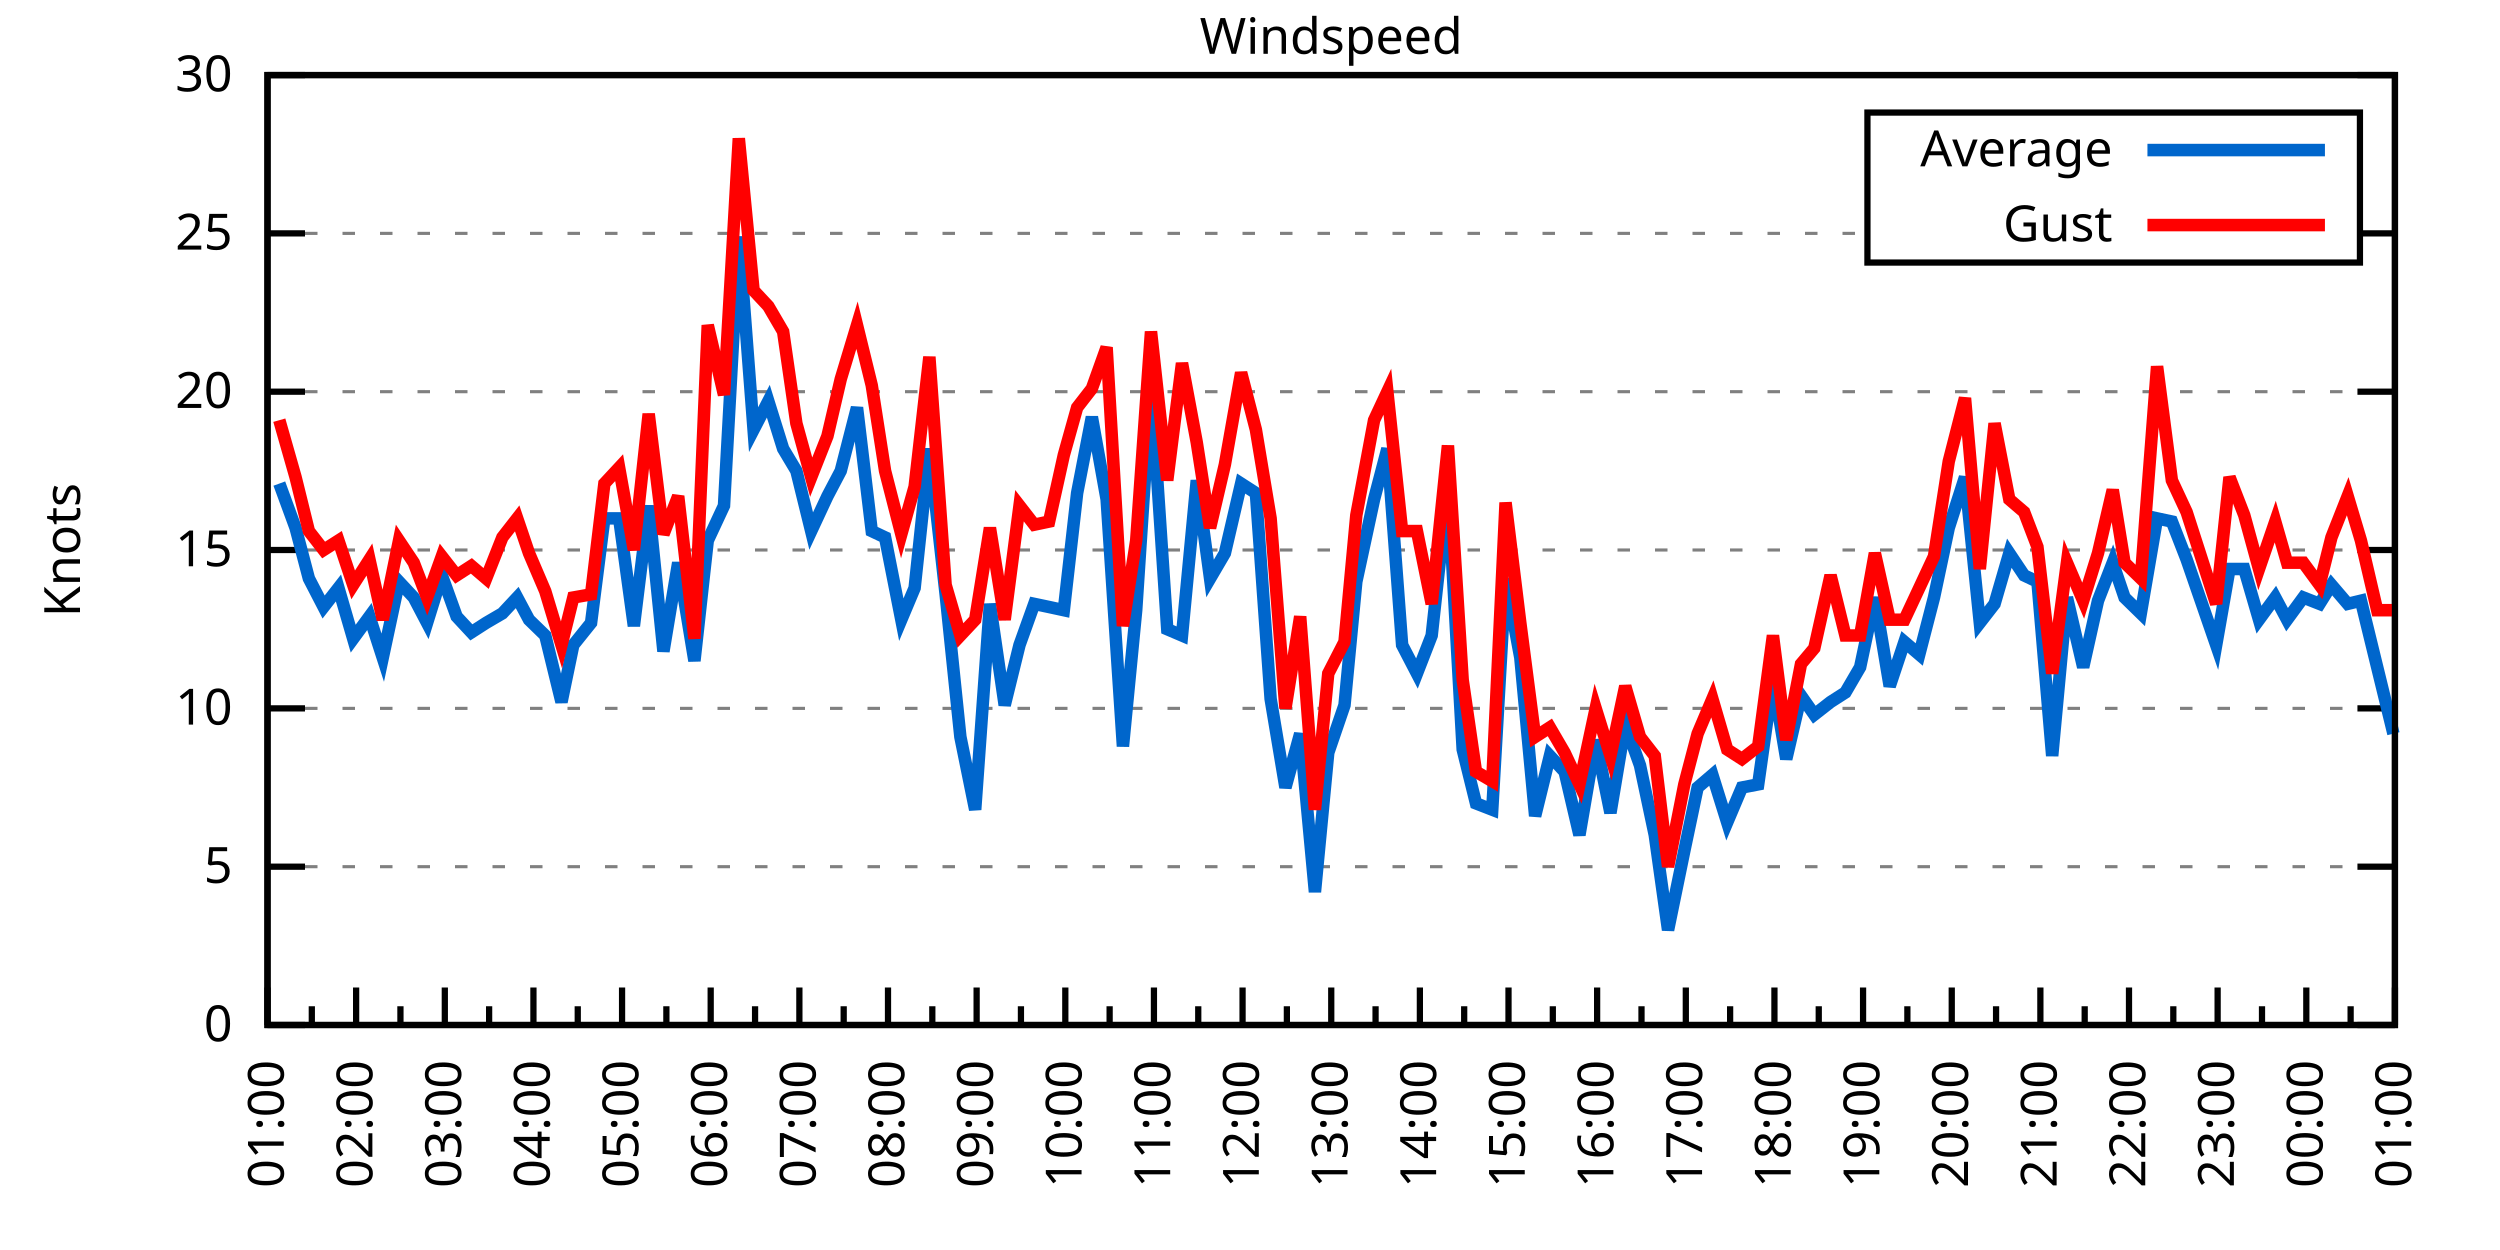
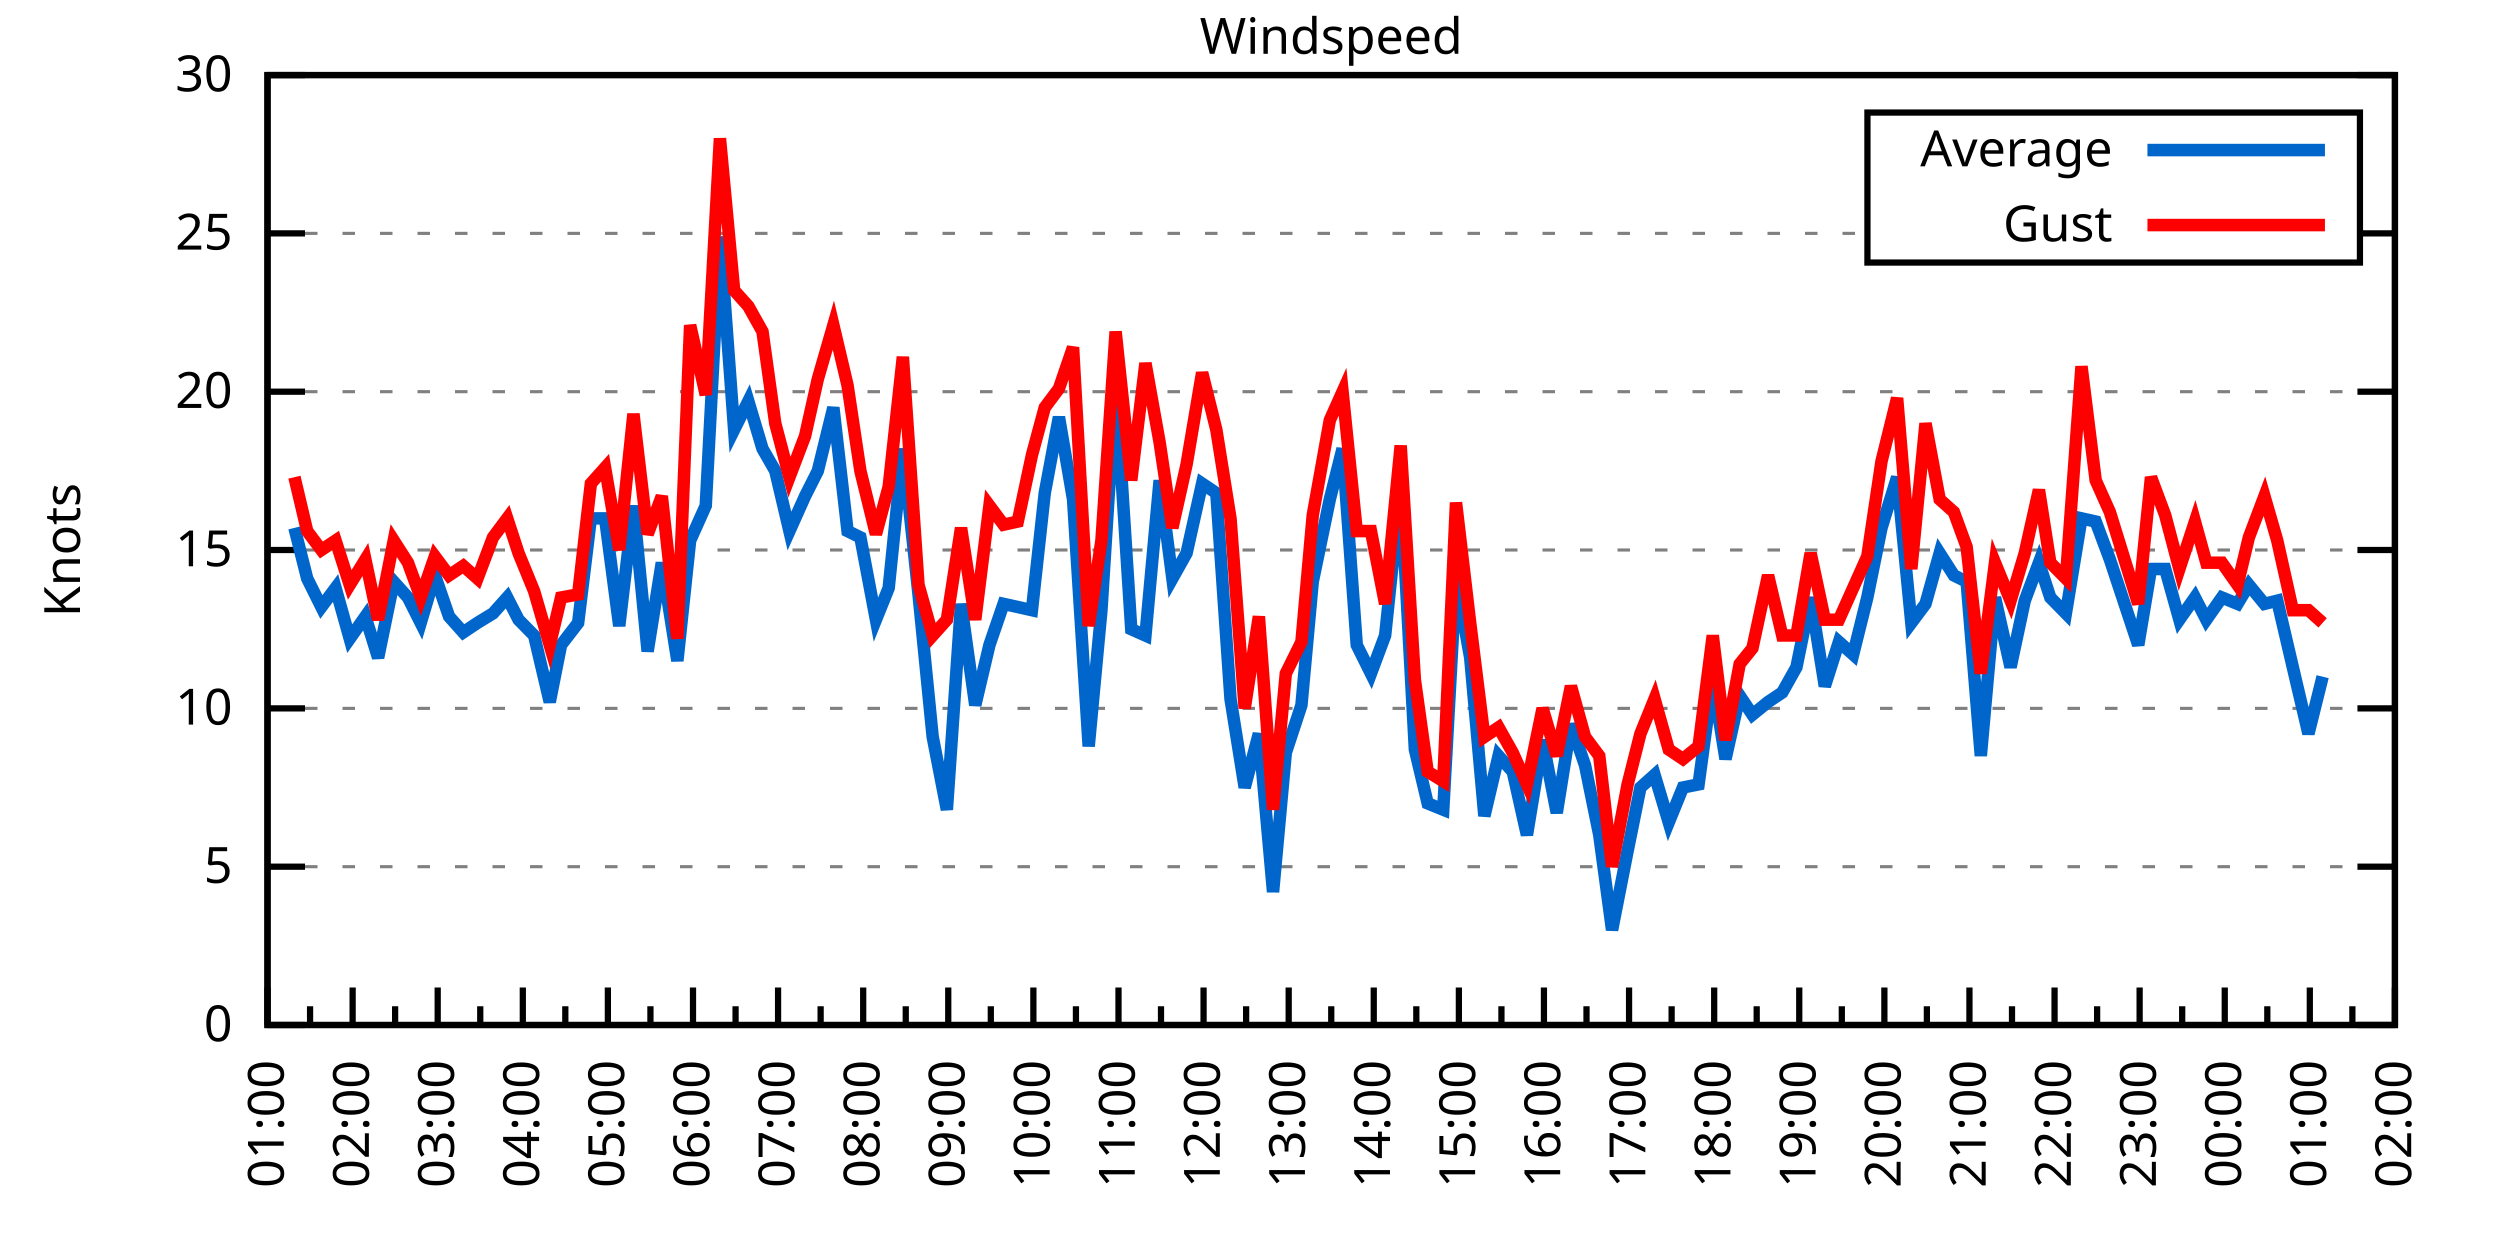
<svg xmlns="http://www.w3.org/2000/svg" xmlns:xlink="http://www.w3.org/1999/xlink" width="400" height="200" viewBox="0 0 400 200">
  <g id="gnuplot_canvas">
    <rect x="0" y="0" width="400" height="200" fill="none" />
    <defs>
      <circle id="gpDot" r="0.5" stroke-width="0.5" stroke="currentColor" />
      <path id="gpPt0" stroke-width="0.333" stroke="currentColor" d="M-1,0 h2 M0,-1 v2" />
      <path id="gpPt1" stroke-width="0.333" stroke="currentColor" d="M-1,-1 L1,1 M1,-1 L-1,1" />
      <path id="gpPt2" stroke-width="0.333" stroke="currentColor" d="M-1,0 L1,0 M0,-1 L0,1 M-1,-1 L1,1 M-1,1 L1,-1" />
      <rect id="gpPt3" stroke-width="0.333" stroke="currentColor" x="-1" y="-1" width="2" height="2" />
      <rect id="gpPt4" stroke-width="0.333" stroke="currentColor" fill="currentColor" x="-1" y="-1" width="2" height="2" />
      <circle id="gpPt5" stroke-width="0.333" stroke="currentColor" cx="0" cy="0" r="1" />
      <use xlink:href="#gpPt5" id="gpPt6" fill="currentColor" stroke="none" />
      <path id="gpPt7" stroke-width="0.333" stroke="currentColor" d="M0,-1.33 L-1.33,0.67 L1.33,0.67 z" />
      <use xlink:href="#gpPt7" id="gpPt8" fill="currentColor" stroke="none" />
      <use xlink:href="#gpPt7" id="gpPt9" stroke="currentColor" transform="rotate(180)" />
      <use xlink:href="#gpPt9" id="gpPt10" fill="currentColor" stroke="none" />
      <use xlink:href="#gpPt3" id="gpPt11" stroke="currentColor" transform="rotate(45)" />
      <use xlink:href="#gpPt11" id="gpPt12" fill="currentColor" stroke="none" />
      <path id="gpPt13" stroke-width="0.333" stroke="currentColor" d="M0,1.330 L1.265,0.411 L0.782,-1.067 L-0.782,-1.076 L-1.265,0.411 z" />
      <use xlink:href="#gpPt13" id="gpPt14" fill="currentColor" stroke="none" />
      <filter id="textbox" filterUnits="objectBoundingBox" x="0" y="0" height="1" width="1">
        <feFlood flood-color="white" flood-opacity="1" result="bgnd" />
        <feComposite in="SourceGraphic" in2="bgnd" operator="atop" />
      </filter>
      <filter id="greybox" filterUnits="objectBoundingBox" x="0" y="0" height="1" width="1">
        <feFlood flood-color="lightgrey" flood-opacity="1" result="grey" />
        <feComposite in="SourceGraphic" in2="grey" operator="atop" />
      </filter>
    </defs>
    <g fill="none" color="white" stroke="currentColor" stroke-width="1.00" stroke-linecap="butt" stroke-linejoin="miter">
</g>
    <g fill="none" color="black" stroke="currentColor" stroke-width="1.00" stroke-linecap="butt" stroke-linejoin="miter">
      <g stroke="none" shape-rendering="crispEdges">
        <polygon fill="rgb(255, 255, 255)" points="42.80,164.00 383.18,164.00 383.18,12.02 42.80,12.02 " />
      </g>
    </g>
    <g fill="none" color="black" stroke="currentColor" stroke-width="1.00" stroke-linecap="butt" stroke-linejoin="miter">
</g>
    <g fill="none" color="black" stroke="black" stroke-width="0.50" stroke-linecap="butt" stroke-linejoin="miter">
</g>
    <g fill="none" color="gray" stroke="currentColor" stroke-width="0.50" stroke-linecap="butt" stroke-linejoin="miter">
      <path stroke="gray" stroke-dasharray="2,4" class="gridline" d="M42.80,164.00 L383.19,164.00  " />
    </g>
    <g fill="none" color="gray" stroke="gray" stroke-width="1.00" stroke-linecap="butt" stroke-linejoin="miter">
</g>
    <g fill="none" color="black" stroke="currentColor" stroke-width="1.00" stroke-linecap="butt" stroke-linejoin="miter">
      <path stroke="black" d="M42.80,164.00 L48.80,164.00 M383.19,164.00 L377.19,164.00  " />
      <g transform="translate(37.20,166.60)" stroke="none" fill="black" font-family="Sans" font-size="8.00" text-anchor="end">
        <text>
          <tspan font-family="Sans"> 0</tspan>
        </text>
      </g>
    </g>
    <g fill="none" color="black" stroke="currentColor" stroke-width="1.00" stroke-linecap="butt" stroke-linejoin="miter">
</g>
    <g fill="none" color="black" stroke="black" stroke-width="0.50" stroke-linecap="butt" stroke-linejoin="miter">
</g>
    <g fill="none" color="gray" stroke="currentColor" stroke-width="0.50" stroke-linecap="butt" stroke-linejoin="miter">
      <path stroke="gray" stroke-dasharray="2,4" class="gridline" d="M42.80,138.67 L383.19,138.67  " />
    </g>
    <g fill="none" color="gray" stroke="gray" stroke-width="1.00" stroke-linecap="butt" stroke-linejoin="miter">
</g>
    <g fill="none" color="black" stroke="currentColor" stroke-width="1.00" stroke-linecap="butt" stroke-linejoin="miter">
      <path stroke="black" d="M42.80,138.67 L48.80,138.67 M383.19,138.67 L377.19,138.67  " />
      <g transform="translate(37.20,141.27)" stroke="none" fill="black" font-family="Sans" font-size="8.00" text-anchor="end">
        <text>
          <tspan font-family="Sans"> 5</tspan>
        </text>
      </g>
    </g>
    <g fill="none" color="black" stroke="currentColor" stroke-width="1.00" stroke-linecap="butt" stroke-linejoin="miter">
</g>
    <g fill="none" color="black" stroke="black" stroke-width="0.50" stroke-linecap="butt" stroke-linejoin="miter">
</g>
    <g fill="none" color="gray" stroke="currentColor" stroke-width="0.50" stroke-linecap="butt" stroke-linejoin="miter">
      <path stroke="gray" stroke-dasharray="2,4" class="gridline" d="M42.80,113.34 L383.19,113.34  " />
    </g>
    <g fill="none" color="gray" stroke="gray" stroke-width="1.00" stroke-linecap="butt" stroke-linejoin="miter">
</g>
    <g fill="none" color="black" stroke="currentColor" stroke-width="1.00" stroke-linecap="butt" stroke-linejoin="miter">
      <path stroke="black" d="M42.80,113.34 L48.80,113.34 M383.19,113.34 L377.19,113.34  " />
      <g transform="translate(37.20,115.94)" stroke="none" fill="black" font-family="Sans" font-size="8.00" text-anchor="end">
        <text>
          <tspan font-family="Sans"> 10</tspan>
        </text>
      </g>
    </g>
    <g fill="none" color="black" stroke="currentColor" stroke-width="1.00" stroke-linecap="butt" stroke-linejoin="miter">
</g>
    <g fill="none" color="black" stroke="black" stroke-width="0.50" stroke-linecap="butt" stroke-linejoin="miter">
</g>
    <g fill="none" color="gray" stroke="currentColor" stroke-width="0.50" stroke-linecap="butt" stroke-linejoin="miter">
      <path stroke="gray" stroke-dasharray="2,4" class="gridline" d="M42.80,88.00 L383.19,88.00  " />
    </g>
    <g fill="none" color="gray" stroke="gray" stroke-width="1.00" stroke-linecap="butt" stroke-linejoin="miter">
</g>
    <g fill="none" color="black" stroke="currentColor" stroke-width="1.00" stroke-linecap="butt" stroke-linejoin="miter">
      <path stroke="black" d="M42.80,88.00 L48.80,88.00 M383.19,88.00 L377.19,88.00  " />
      <g transform="translate(37.20,90.60)" stroke="none" fill="black" font-family="Sans" font-size="8.00" text-anchor="end">
        <text>
          <tspan font-family="Sans"> 15</tspan>
        </text>
      </g>
    </g>
    <g fill="none" color="black" stroke="currentColor" stroke-width="1.00" stroke-linecap="butt" stroke-linejoin="miter">
</g>
    <g fill="none" color="black" stroke="black" stroke-width="0.50" stroke-linecap="butt" stroke-linejoin="miter">
</g>
    <g fill="none" color="gray" stroke="currentColor" stroke-width="0.50" stroke-linecap="butt" stroke-linejoin="miter">
      <path stroke="gray" stroke-dasharray="2,4" class="gridline" d="M42.80,62.67 L383.19,62.67  " />
    </g>
    <g fill="none" color="gray" stroke="gray" stroke-width="1.00" stroke-linecap="butt" stroke-linejoin="miter">
</g>
    <g fill="none" color="black" stroke="currentColor" stroke-width="1.00" stroke-linecap="butt" stroke-linejoin="miter">
      <path stroke="black" d="M42.80,62.67 L48.80,62.67 M383.19,62.67 L377.19,62.67  " />
      <g transform="translate(37.20,65.27)" stroke="none" fill="black" font-family="Sans" font-size="8.00" text-anchor="end">
        <text>
          <tspan font-family="Sans"> 20</tspan>
        </text>
      </g>
    </g>
    <g fill="none" color="black" stroke="currentColor" stroke-width="1.00" stroke-linecap="butt" stroke-linejoin="miter">
</g>
    <g fill="none" color="black" stroke="black" stroke-width="0.50" stroke-linecap="butt" stroke-linejoin="miter">
</g>
    <g fill="none" color="gray" stroke="currentColor" stroke-width="0.50" stroke-linecap="butt" stroke-linejoin="miter">
      <path stroke="gray" stroke-dasharray="2,4" class="gridline" d="M42.80,37.34 L298.79,37.34 M377.59,37.34 L383.19,37.34  " />
    </g>
    <g fill="none" color="gray" stroke="gray" stroke-width="1.00" stroke-linecap="butt" stroke-linejoin="miter">
</g>
    <g fill="none" color="black" stroke="currentColor" stroke-width="1.00" stroke-linecap="butt" stroke-linejoin="miter">
      <path stroke="black" d="M42.80,37.34 L48.80,37.34 M383.19,37.34 L377.19,37.34  " />
      <g transform="translate(37.20,39.94)" stroke="none" fill="black" font-family="Sans" font-size="8.00" text-anchor="end">
        <text>
          <tspan font-family="Sans"> 25</tspan>
        </text>
      </g>
    </g>
    <g fill="none" color="black" stroke="currentColor" stroke-width="1.00" stroke-linecap="butt" stroke-linejoin="miter">
</g>
    <g fill="none" color="black" stroke="black" stroke-width="0.50" stroke-linecap="butt" stroke-linejoin="miter">
</g>
    <g fill="none" color="gray" stroke="currentColor" stroke-width="0.50" stroke-linecap="butt" stroke-linejoin="miter">
      <path stroke="gray" stroke-dasharray="2,4" class="gridline" d="M42.80,12.01 L383.19,12.01  " />
    </g>
    <g fill="none" color="gray" stroke="gray" stroke-width="1.00" stroke-linecap="butt" stroke-linejoin="miter">
</g>
    <g fill="none" color="black" stroke="currentColor" stroke-width="1.00" stroke-linecap="butt" stroke-linejoin="miter">
      <path stroke="black" d="M42.80,12.01 L48.80,12.01 M383.19,12.01 L377.19,12.01  " />
      <g transform="translate(37.20,14.61)" stroke="none" fill="black" font-family="Sans" font-size="8.00" text-anchor="end">
        <text>
          <tspan font-family="Sans"> 30</tspan>
        </text>
      </g>
    </g>
    <g fill="none" color="black" stroke="currentColor" stroke-width="1.00" stroke-linecap="butt" stroke-linejoin="miter">
      <path stroke="black" d="M42.80,164.00 L42.80,158.00  " />
      <g transform="translate(45.40,169.60) rotate(270)" stroke="none" fill="black" font-family="Sans" font-size="8.00" text-anchor="end">
        <text>
          <tspan font-family="Sans">01:00</tspan>
        </text>
      </g>
    </g>
    <g fill="none" color="black" stroke="currentColor" stroke-width="1.00" stroke-linecap="butt" stroke-linejoin="miter">
-       <path stroke="black" d="M49.89,164.00 L49.89,161.00 M56.98,164.00 L56.98,158.00  " />
-       <g transform="translate(59.58,169.60) rotate(270)" stroke="none" fill="black" font-family="Sans" font-size="8.00" text-anchor="end">
+       <path stroke="black" d="M49.61,164.00 L49.61,161.00 M56.42,164.00 L56.42,158.00  " />
+       <g transform="translate(59.02,169.60) rotate(270)" stroke="none" fill="black" font-family="Sans" font-size="8.00" text-anchor="end">
        <text>
          <tspan font-family="Sans">02:00</tspan>
        </text>
      </g>
    </g>
    <g fill="none" color="black" stroke="currentColor" stroke-width="1.00" stroke-linecap="butt" stroke-linejoin="miter">
-       <path stroke="black" d="M64.07,164.00 L64.07,161.00 M71.17,164.00 L71.17,158.00  " />
-       <g transform="translate(73.77,169.60) rotate(270)" stroke="none" fill="black" font-family="Sans" font-size="8.00" text-anchor="end">
+       <path stroke="black" d="M63.22,164.00 L63.22,161.00 M70.03,164.00 L70.03,158.00  " />
+       <g transform="translate(72.63,169.60) rotate(270)" stroke="none" fill="black" font-family="Sans" font-size="8.00" text-anchor="end">
        <text>
          <tspan font-family="Sans">03:00</tspan>
        </text>
      </g>
    </g>
    <g fill="none" color="black" stroke="currentColor" stroke-width="1.00" stroke-linecap="butt" stroke-linejoin="miter">
-       <path stroke="black" d="M78.26,164.00 L78.26,161.00 M85.35,164.00 L85.35,158.00  " />
-       <g transform="translate(87.95,169.60) rotate(270)" stroke="none" fill="black" font-family="Sans" font-size="8.00" text-anchor="end">
+       <path stroke="black" d="M76.84,164.00 L76.84,161.00 M83.65,164.00 L83.65,158.00  " />
+       <g transform="translate(86.25,169.60) rotate(270)" stroke="none" fill="black" font-family="Sans" font-size="8.00" text-anchor="end">
        <text>
          <tspan font-family="Sans">04:00</tspan>
        </text>
      </g>
    </g>
    <g fill="none" color="black" stroke="currentColor" stroke-width="1.00" stroke-linecap="butt" stroke-linejoin="miter">
-       <path stroke="black" d="M92.44,164.00 L92.44,161.00 M99.53,164.00 L99.53,158.00  " />
-       <g transform="translate(102.13,169.60) rotate(270)" stroke="none" fill="black" font-family="Sans" font-size="8.00" text-anchor="end">
+       <path stroke="black" d="M90.45,164.00 L90.45,161.00 M97.26,164.00 L97.26,158.00  " />
+       <g transform="translate(99.86,169.60) rotate(270)" stroke="none" fill="black" font-family="Sans" font-size="8.00" text-anchor="end">
        <text>
          <tspan font-family="Sans">05:00</tspan>
        </text>
      </g>
    </g>
    <g fill="none" color="black" stroke="currentColor" stroke-width="1.00" stroke-linecap="butt" stroke-linejoin="miter">
-       <path stroke="black" d="M106.62,164.00 L106.62,161.00 M113.71,164.00 L113.71,158.00  " />
-       <g transform="translate(116.31,169.60) rotate(270)" stroke="none" fill="black" font-family="Sans" font-size="8.00" text-anchor="end">
+       <path stroke="black" d="M104.07,164.00 L104.07,161.00 M110.88,164.00 L110.88,158.00  " />
+       <g transform="translate(113.48,169.60) rotate(270)" stroke="none" fill="black" font-family="Sans" font-size="8.00" text-anchor="end">
        <text>
          <tspan font-family="Sans">06:00</tspan>
        </text>
      </g>
    </g>
    <g fill="none" color="black" stroke="currentColor" stroke-width="1.00" stroke-linecap="butt" stroke-linejoin="miter">
-       <path stroke="black" d="M120.81,164.00 L120.81,161.00 M127.90,164.00 L127.90,158.00  " />
-       <g transform="translate(130.50,169.60) rotate(270)" stroke="none" fill="black" font-family="Sans" font-size="8.00" text-anchor="end">
+       <path stroke="black" d="M117.69,164.00 L117.69,161.00 M124.49,164.00 L124.49,158.00  " />
+       <g transform="translate(127.09,169.60) rotate(270)" stroke="none" fill="black" font-family="Sans" font-size="8.00" text-anchor="end">
        <text>
          <tspan font-family="Sans">07:00</tspan>
        </text>
      </g>
    </g>
    <g fill="none" color="black" stroke="currentColor" stroke-width="1.00" stroke-linecap="butt" stroke-linejoin="miter">
-       <path stroke="black" d="M134.99,164.00 L134.99,161.00 M142.08,164.00 L142.08,158.00  " />
-       <g transform="translate(144.68,169.60) rotate(270)" stroke="none" fill="black" font-family="Sans" font-size="8.00" text-anchor="end">
+       <path stroke="black" d="M131.30,164.00 L131.30,161.00 M138.11,164.00 L138.11,158.00  " />
+       <g transform="translate(140.71,169.60) rotate(270)" stroke="none" fill="black" font-family="Sans" font-size="8.00" text-anchor="end">
        <text>
          <tspan font-family="Sans">08:00</tspan>
        </text>
      </g>
    </g>
    <g fill="none" color="black" stroke="currentColor" stroke-width="1.00" stroke-linecap="butt" stroke-linejoin="miter">
-       <path stroke="black" d="M149.17,164.00 L149.17,161.00 M156.26,164.00 L156.26,158.00  " />
-       <g transform="translate(158.86,169.60) rotate(270)" stroke="none" fill="black" font-family="Sans" font-size="8.00" text-anchor="end">
+       <path stroke="black" d="M144.92,164.00 L144.92,161.00 M151.72,164.00 L151.72,158.00  " />
+       <g transform="translate(154.32,169.60) rotate(270)" stroke="none" fill="black" font-family="Sans" font-size="8.00" text-anchor="end">
        <text>
          <tspan font-family="Sans">09:00</tspan>
        </text>
      </g>
    </g>
    <g fill="none" color="black" stroke="currentColor" stroke-width="1.00" stroke-linecap="butt" stroke-linejoin="miter">
-       <path stroke="black" d="M163.35,164.00 L163.35,161.00 M170.45,164.00 L170.45,158.00  " />
-       <g transform="translate(173.05,169.60) rotate(270)" stroke="none" fill="black" font-family="Sans" font-size="8.00" text-anchor="end">
+       <path stroke="black" d="M158.53,164.00 L158.53,161.00 M165.34,164.00 L165.34,158.00  " />
+       <g transform="translate(167.94,169.60) rotate(270)" stroke="none" fill="black" font-family="Sans" font-size="8.00" text-anchor="end">
        <text>
          <tspan font-family="Sans">10:00</tspan>
        </text>
      </g>
    </g>
    <g fill="none" color="black" stroke="currentColor" stroke-width="1.00" stroke-linecap="butt" stroke-linejoin="miter">
-       <path stroke="black" d="M177.54,164.00 L177.54,161.00 M184.63,164.00 L184.63,158.00  " />
-       <g transform="translate(187.23,169.60) rotate(270)" stroke="none" fill="black" font-family="Sans" font-size="8.00" text-anchor="end">
+       <path stroke="black" d="M172.15,164.00 L172.15,161.00 M178.96,164.00 L178.96,158.00  " />
+       <g transform="translate(181.56,169.60) rotate(270)" stroke="none" fill="black" font-family="Sans" font-size="8.00" text-anchor="end">
        <text>
          <tspan font-family="Sans">11:00</tspan>
        </text>
      </g>
    </g>
    <g fill="none" color="black" stroke="currentColor" stroke-width="1.00" stroke-linecap="butt" stroke-linejoin="miter">
-       <path stroke="black" d="M191.72,164.00 L191.72,161.00 M198.81,164.00 L198.81,158.00  " />
-       <g transform="translate(201.41,169.60) rotate(270)" stroke="none" fill="black" font-family="Sans" font-size="8.00" text-anchor="end">
+       <path stroke="black" d="M185.76,164.00 L185.76,161.00 M192.57,164.00 L192.57,158.00  " />
+       <g transform="translate(195.17,169.60) rotate(270)" stroke="none" fill="black" font-family="Sans" font-size="8.00" text-anchor="end">
        <text>
          <tspan font-family="Sans">12:00</tspan>
        </text>
      </g>
    </g>
    <g fill="none" color="black" stroke="currentColor" stroke-width="1.00" stroke-linecap="butt" stroke-linejoin="miter">
-       <path stroke="black" d="M205.90,164.00 L205.90,161.00 M213.00,164.00 L213.00,158.00  " />
-       <g transform="translate(215.60,169.60) rotate(270)" stroke="none" fill="black" font-family="Sans" font-size="8.00" text-anchor="end">
+       <path stroke="black" d="M199.38,164.00 L199.38,161.00 M206.19,164.00 L206.19,158.00  " />
+       <g transform="translate(208.79,169.60) rotate(270)" stroke="none" fill="black" font-family="Sans" font-size="8.00" text-anchor="end">
        <text>
          <tspan font-family="Sans">13:00</tspan>
        </text>
      </g>
    </g>
    <g fill="none" color="black" stroke="currentColor" stroke-width="1.00" stroke-linecap="butt" stroke-linejoin="miter">
-       <path stroke="black" d="M220.09,164.00 L220.09,161.00 M227.18,164.00 L227.18,158.00  " />
-       <g transform="translate(229.78,169.60) rotate(270)" stroke="none" fill="black" font-family="Sans" font-size="8.00" text-anchor="end">
+       <path stroke="black" d="M213.00,164.00 L213.00,161.00 M219.80,164.00 L219.80,158.00  " />
+       <g transform="translate(222.40,169.60) rotate(270)" stroke="none" fill="black" font-family="Sans" font-size="8.00" text-anchor="end">
        <text>
          <tspan font-family="Sans">14:00</tspan>
        </text>
      </g>
    </g>
    <g fill="none" color="black" stroke="currentColor" stroke-width="1.00" stroke-linecap="butt" stroke-linejoin="miter">
-       <path stroke="black" d="M234.27,164.00 L234.27,161.00 M241.36,164.00 L241.36,158.00  " />
-       <g transform="translate(243.96,169.60) rotate(270)" stroke="none" fill="black" font-family="Sans" font-size="8.00" text-anchor="end">
+       <path stroke="black" d="M226.61,164.00 L226.61,161.00 M233.42,164.00 L233.42,158.00  " />
+       <g transform="translate(236.02,169.60) rotate(270)" stroke="none" fill="black" font-family="Sans" font-size="8.00" text-anchor="end">
        <text>
          <tspan font-family="Sans">15:00</tspan>
        </text>
      </g>
    </g>
    <g fill="none" color="black" stroke="currentColor" stroke-width="1.00" stroke-linecap="butt" stroke-linejoin="miter">
-       <path stroke="black" d="M248.45,164.00 L248.45,161.00 M255.54,164.00 L255.54,158.00  " />
-       <g transform="translate(258.14,169.60) rotate(270)" stroke="none" fill="black" font-family="Sans" font-size="8.00" text-anchor="end">
+       <path stroke="black" d="M240.23,164.00 L240.23,161.00 M247.03,164.00 L247.03,158.00  " />
+       <g transform="translate(249.63,169.60) rotate(270)" stroke="none" fill="black" font-family="Sans" font-size="8.00" text-anchor="end">
        <text>
          <tspan font-family="Sans">16:00</tspan>
        </text>
      </g>
    </g>
    <g fill="none" color="black" stroke="currentColor" stroke-width="1.00" stroke-linecap="butt" stroke-linejoin="miter">
-       <path stroke="black" d="M262.64,164.00 L262.64,161.00 M269.73,164.00 L269.73,158.00  " />
-       <g transform="translate(272.33,169.60) rotate(270)" stroke="none" fill="black" font-family="Sans" font-size="8.00" text-anchor="end">
+       <path stroke="black" d="M253.84,164.00 L253.84,161.00 M260.65,164.00 L260.65,158.00  " />
+       <g transform="translate(263.25,169.60) rotate(270)" stroke="none" fill="black" font-family="Sans" font-size="8.00" text-anchor="end">
        <text>
          <tspan font-family="Sans">17:00</tspan>
        </text>
      </g>
    </g>
    <g fill="none" color="black" stroke="currentColor" stroke-width="1.00" stroke-linecap="butt" stroke-linejoin="miter">
-       <path stroke="black" d="M276.82,164.00 L276.82,161.00 M283.91,164.00 L283.91,158.00  " />
-       <g transform="translate(286.51,169.60) rotate(270)" stroke="none" fill="black" font-family="Sans" font-size="8.00" text-anchor="end">
+       <path stroke="black" d="M267.46,164.00 L267.46,161.00 M274.27,164.00 L274.27,158.00  " />
+       <g transform="translate(276.87,169.60) rotate(270)" stroke="none" fill="black" font-family="Sans" font-size="8.00" text-anchor="end">
        <text>
          <tspan font-family="Sans">18:00</tspan>
        </text>
      </g>
    </g>
    <g fill="none" color="black" stroke="currentColor" stroke-width="1.00" stroke-linecap="butt" stroke-linejoin="miter">
-       <path stroke="black" d="M291.00,164.00 L291.00,161.00 M298.09,164.00 L298.09,158.00  " />
-       <g transform="translate(300.69,169.60) rotate(270)" stroke="none" fill="black" font-family="Sans" font-size="8.00" text-anchor="end">
+       <path stroke="black" d="M281.07,164.00 L281.07,161.00 M287.88,164.00 L287.88,158.00  " />
+       <g transform="translate(290.48,169.60) rotate(270)" stroke="none" fill="black" font-family="Sans" font-size="8.00" text-anchor="end">
        <text>
          <tspan font-family="Sans">19:00</tspan>
        </text>
      </g>
    </g>
    <g fill="none" color="black" stroke="currentColor" stroke-width="1.00" stroke-linecap="butt" stroke-linejoin="miter">
-       <path stroke="black" d="M305.18,164.00 L305.18,161.00 M312.28,164.00 L312.28,158.00  " />
-       <g transform="translate(314.88,169.60) rotate(270)" stroke="none" fill="black" font-family="Sans" font-size="8.00" text-anchor="end">
+       <path stroke="black" d="M294.69,164.00 L294.69,161.00 M301.50,164.00 L301.50,158.00  " />
+       <g transform="translate(304.10,169.60) rotate(270)" stroke="none" fill="black" font-family="Sans" font-size="8.00" text-anchor="end">
        <text>
          <tspan font-family="Sans">20:00</tspan>
        </text>
      </g>
    </g>
    <g fill="none" color="black" stroke="currentColor" stroke-width="1.00" stroke-linecap="butt" stroke-linejoin="miter">
-       <path stroke="black" d="M319.37,164.00 L319.37,161.00 M326.46,164.00 L326.46,158.00  " />
-       <g transform="translate(329.06,169.60) rotate(270)" stroke="none" fill="black" font-family="Sans" font-size="8.00" text-anchor="end">
+       <path stroke="black" d="M308.30,164.00 L308.30,161.00 M315.11,164.00 L315.11,158.00  " />
+       <g transform="translate(317.71,169.60) rotate(270)" stroke="none" fill="black" font-family="Sans" font-size="8.00" text-anchor="end">
        <text>
          <tspan font-family="Sans">21:00</tspan>
        </text>
      </g>
    </g>
    <g fill="none" color="black" stroke="currentColor" stroke-width="1.00" stroke-linecap="butt" stroke-linejoin="miter">
-       <path stroke="black" d="M333.55,164.00 L333.55,161.00 M340.64,164.00 L340.64,158.00  " />
-       <g transform="translate(343.24,169.60) rotate(270)" stroke="none" fill="black" font-family="Sans" font-size="8.00" text-anchor="end">
+       <path stroke="black" d="M321.92,164.00 L321.92,161.00 M328.73,164.00 L328.73,158.00  " />
+       <g transform="translate(331.33,169.60) rotate(270)" stroke="none" fill="black" font-family="Sans" font-size="8.00" text-anchor="end">
        <text>
          <tspan font-family="Sans">22:00</tspan>
        </text>
      </g>
    </g>
    <g fill="none" color="black" stroke="currentColor" stroke-width="1.00" stroke-linecap="butt" stroke-linejoin="miter">
-       <path stroke="black" d="M347.73,164.00 L347.73,161.00 M354.82,164.00 L354.82,158.00  " />
-       <g transform="translate(357.42,169.60) rotate(270)" stroke="none" fill="black" font-family="Sans" font-size="8.00" text-anchor="end">
+       <path stroke="black" d="M335.54,164.00 L335.54,161.00 M342.34,164.00 L342.34,158.00  " />
+       <g transform="translate(344.94,169.60) rotate(270)" stroke="none" fill="black" font-family="Sans" font-size="8.00" text-anchor="end">
        <text>
          <tspan font-family="Sans">23:00</tspan>
        </text>
      </g>
    </g>
    <g fill="none" color="black" stroke="currentColor" stroke-width="1.00" stroke-linecap="butt" stroke-linejoin="miter">
-       <path stroke="black" d="M361.92,164.00 L361.92,161.00 M369.01,164.00 L369.01,158.00  " />
-       <g transform="translate(371.61,169.60) rotate(270)" stroke="none" fill="black" font-family="Sans" font-size="8.00" text-anchor="end">
+       <path stroke="black" d="M349.15,164.00 L349.15,161.00 M355.96,164.00 L355.96,158.00  " />
+       <g transform="translate(358.56,169.60) rotate(270)" stroke="none" fill="black" font-family="Sans" font-size="8.00" text-anchor="end">
        <text>
          <tspan font-family="Sans">00:00</tspan>
        </text>
      </g>
    </g>
    <g fill="none" color="black" stroke="currentColor" stroke-width="1.00" stroke-linecap="butt" stroke-linejoin="miter">
-       <path stroke="black" d="M376.10,164.00 L376.10,161.00 M383.19,164.00 L383.19,158.00  " />
+       <path stroke="black" d="M362.77,164.00 L362.77,161.00 M369.57,164.00 L369.57,158.00  " />
+       <g transform="translate(372.17,169.60) rotate(270)" stroke="none" fill="black" font-family="Sans" font-size="8.00" text-anchor="end">
+         <text>
+           <tspan font-family="Sans">01:00</tspan>
+         </text>
+       </g>
+     </g>
+     <g fill="none" color="black" stroke="currentColor" stroke-width="1.00" stroke-linecap="butt" stroke-linejoin="miter">
+       <path stroke="black" d="M376.38,164.00 L376.38,161.00 M383.19,164.00 L383.19,158.00  " />
      <g transform="translate(385.79,169.60) rotate(270)" stroke="none" fill="black" font-family="Sans" font-size="8.00" text-anchor="end">
        <text>
-           <tspan font-family="Sans">01:00</tspan>
+           <tspan font-family="Sans">02:00</tspan>
        </text>
      </g>
    </g>
    <g fill="none" color="black" stroke="currentColor" stroke-width="1.00" stroke-linecap="butt" stroke-linejoin="miter">
</g>
    <g fill="none" color="black" stroke="currentColor" stroke-width="1.00" stroke-linecap="butt" stroke-linejoin="miter">
      <path stroke="black" d="M42.80,12.01 L42.80,164.00 L383.19,164.00 L383.19,12.01 L42.80,12.01 Z  " />
    </g>
    <g fill="none" color="black" stroke="currentColor" stroke-width="1.00" stroke-linecap="butt" stroke-linejoin="miter">
      <g transform="translate(12.80,88.01) rotate(270)" stroke="none" fill="black" font-family="Sans" font-size="8.00" text-anchor="middle">
        <text>
          <tspan font-family="Sans">Knots</tspan>
        </text>
      </g>
    </g>
    <g fill="none" color="black" stroke="currentColor" stroke-width="1.00" stroke-linecap="butt" stroke-linejoin="miter">
</g>
    <g fill="none" color="black" stroke="currentColor" stroke-width="1.00" stroke-linecap="butt" stroke-linejoin="miter">
      <path stroke="black" d="M298.79,42.01 L298.79,18.01 L377.59,18.01 L377.59,42.01 L298.79,42.01 Z  " />
    </g>
    <g id="Windspeed_plot_1">
      <g fill="none" color="white" stroke="black" stroke-width="2.00" stroke-linecap="butt" stroke-linejoin="miter">
</g>
      <g fill="none" color="black" stroke="currentColor" stroke-width="2.00" stroke-linecap="butt" stroke-linejoin="miter">
        <g transform="translate(337.99,26.61)" stroke="none" fill="black" font-family="Sans" font-size="8.00" text-anchor="end">
          <text>
            <tspan font-family="Sans">Average</tspan>
          </text>
        </g>
      </g>
      <g fill="none" color="black" stroke="currentColor" stroke-width="2.00" stroke-linecap="butt" stroke-linejoin="miter">
-         <path stroke="rgb(  0, 102, 204)" d="M343.59,24.01 L371.99,24.01 M44.69,77.37 L47.29,84.46 L49.42,92.56 L51.78,97.12 L54.15,94.08 L56.51,102.19   L59.11,98.64 L61.24,105.23 L63.84,93.07 L66.20,95.60 L68.33,99.66 L70.69,92.06 L73.06,98.64 L75.42,101.18   L77.78,99.66 L80.38,98.14 L82.75,95.60 L84.64,99.15 L87.24,101.68 L89.84,112.32 L91.73,103.20 L94.57,99.66   L96.70,82.94 L99.06,82.94 L101.42,100.16 L103.79,80.91 L106.15,104.22 L108.51,90.03 L111.11,105.74 L113.24,86.49   L115.84,80.91 L118.21,37.85 L120.57,68.75 L122.93,64.19 L125.30,71.79 L127.42,75.34 L129.79,84.97 L132.39,79.39   L134.52,75.34 L137.12,65.21 L139.48,84.97 L141.61,85.98 L144.21,99.15 L146.34,94.08 L148.70,71.79 L151.30,95.10   L153.66,117.90 L156.03,129.55 L158.39,96.62 L160.75,112.83 L163.12,103.20 L165.48,96.62 L167.85,97.12 L170.21,97.63   L172.34,78.89 L174.70,66.73 L177.06,79.90 L179.67,119.42 L181.79,97.63 L184.16,61.66 L186.76,100.67 L189.12,101.68   L191.48,76.86 L193.61,92.56 L195.98,88.51 L198.58,77.37 L200.94,78.89 L203.30,111.82 L205.67,126.00 L208.03,117.39   L210.39,142.72 L212.52,120.43 L215.12,112.83 L217.01,93.07 L219.85,79.90 L221.98,71.79 L224.34,103.20 L226.71,107.76   L229.07,101.68 L231.67,77.87 L234.03,119.92 L236.16,128.54 L238.76,129.55 L240.89,92.56 L243.25,105.23 L245.62,130.56   L247.98,120.94 L250.34,123.47 L252.71,133.60 L255.31,118.40 L257.67,130.06 L260.04,115.87 L262.40,122.46 L264.76,133.60   L266.89,148.80 L269.49,136.14 L271.62,126.00 L273.98,123.98 L276.35,131.58 L278.71,126.00 L281.31,125.50 L283.67,108.78   L285.80,121.44 L288.16,111.31 L290.29,114.35 L292.89,112.32 L295.26,110.80 L297.62,106.75 L299.98,95.60 L302.35,109.79   L304.71,102.70 L307.08,104.72 L309.44,95.60 L311.80,84.46 L314.40,76.35 L316.77,99.66 L319.13,96.62 L321.49,88.51   L323.86,92.06 L325.99,93.07 L328.35,120.94 L330.71,95.60 L333.31,106.75 L335.68,96.11 L338.04,90.03 L339.93,95.60   L342.53,98.14 L345.13,82.94 L347.50,83.45 L349.86,89.52 L354.59,103.20 L356.72,91.04 L359.08,91.04 L361.44,99.15   L364.04,95.60 L365.93,99.15 L368.53,95.60 L371.13,96.62 L373.03,93.58 L375.63,96.62 L377.75,96.11 L380.35,106.75   L382.95,117.39  " />
+         <path stroke="rgb(  0, 102, 204)" d="M343.59,24.01 L371.99,24.01 M47.11,84.46 L49.15,92.56 L51.42,97.12 L53.69,94.08 L55.96,102.19 L58.46,98.64   L60.50,105.23 L63.00,93.07 L65.27,95.60 L67.31,99.66 L69.58,92.06 L71.85,98.64 L74.12,101.18 L76.39,99.66   L78.88,98.14 L81.15,95.60 L82.97,99.15 L85.46,101.68 L87.96,112.32 L89.77,103.20 L92.50,99.66 L94.54,82.94   L96.81,82.94 L99.08,100.16 L101.35,80.91 L103.62,104.22 L105.89,90.03 L108.38,105.74 L110.42,86.49 L112.92,80.91   L115.19,37.85 L117.46,68.75 L119.73,64.19 L122.00,71.79 L124.04,75.34 L126.31,84.97 L128.81,79.39 L130.85,75.34   L133.34,65.21 L135.61,84.97 L137.66,85.98 L140.15,99.15 L142.19,94.08 L144.46,71.79 L146.96,95.10 L149.23,117.90   L151.50,129.55 L153.77,96.62 L156.04,112.83 L158.31,103.20 L160.57,96.62 L162.84,97.12 L165.11,97.63 L167.16,78.89   L169.43,66.73 L171.69,79.90 L174.19,119.42 L176.23,97.63 L178.50,61.66 L181.00,100.67 L183.27,101.68 L185.54,76.86   L187.58,92.56 L189.85,88.51 L192.34,77.37 L194.61,78.89 L196.88,111.82 L199.15,126.00 L201.42,117.39 L203.69,142.72   L205.73,120.43 L208.23,112.83 L210.04,93.07 L212.77,79.90 L214.81,71.79 L217.08,103.20 L219.35,107.76 L221.62,101.68   L224.11,77.87 L226.38,119.92 L228.43,128.54 L230.92,129.55 L232.96,92.56 L235.23,105.23 L237.50,130.56 L239.77,120.94   L242.04,123.47 L244.31,133.60 L246.81,118.40 L249.08,130.06 L251.35,115.87 L253.61,122.46 L255.88,133.60 L257.93,148.80   L260.42,136.14 L262.47,126.00 L264.73,123.98 L267.00,131.58 L269.27,126.00 L271.77,125.50 L274.04,108.78 L276.08,121.44   L278.35,111.31 L280.39,114.35 L282.89,112.32 L285.16,110.80 L287.43,106.75 L289.70,95.60 L291.97,109.79 L294.23,102.70   L296.50,104.72 L298.77,95.60 L301.04,84.46 L303.54,76.35 L305.81,99.66 L308.08,96.62 L310.35,88.51 L312.62,92.06   L314.66,93.07 L316.93,120.94 L319.20,95.60 L321.69,106.75 L323.96,96.11 L326.23,90.03 L328.05,95.60 L330.54,98.14   L333.04,82.94 L335.31,83.45 L337.58,89.52 L342.12,103.20 L344.16,91.04 L346.43,91.04 L348.70,99.15 L351.19,95.60   L353.01,99.15 L355.50,95.60 L358.00,96.62 L359.82,93.58 L362.31,96.62 L364.36,96.11 L366.85,106.75 L369.35,117.39   L371.62,108.27  " />
      </g>
    </g>
    <g id="Windspeed_plot_2">
      <g fill="none" color="black" stroke="currentColor" stroke-width="2.00" stroke-linecap="butt" stroke-linejoin="miter">
        <g transform="translate(337.99,38.61)" stroke="none" fill="black" font-family="Sans" font-size="8.00" text-anchor="end">
          <text>
            <tspan font-family="Sans">Gust</tspan>
          </text>
        </g>
      </g>
      <g fill="none" color="black" stroke="currentColor" stroke-width="2.00" stroke-linecap="butt" stroke-linejoin="miter">
-         <path stroke="rgb(255,   0,   0)" d="M343.59,36.01 L371.99,36.01 M44.69,67.23 L47.29,76.35 L49.42,84.97 L51.78,88.00 L54.15,86.49 L56.51,93.58   L59.11,89.52 L61.24,99.15 L63.84,86.49 L66.20,90.03 L68.33,95.60 L70.69,89.02 L73.06,92.06 L75.42,90.54   L77.78,92.56 L80.38,85.98 L82.75,82.94 L84.64,88.51 L87.24,94.59 L89.84,103.20 L91.73,95.60 L94.57,95.10   L96.70,77.37 L99.06,74.83 L101.42,88.00 L103.79,66.22 L106.15,85.47 L108.51,79.39 L111.11,102.19 L113.24,52.03   L115.84,63.18 L118.21,22.14 L120.57,46.46 L122.93,48.99 L125.30,53.05 L127.42,67.74 L129.79,76.35 L132.39,69.77   L134.52,60.65 L137.12,52.03 L139.48,61.66 L141.61,75.34 L144.21,85.47 L146.34,77.87 L148.70,57.10 L151.30,93.58   L153.66,101.68 L156.03,99.15 L158.39,84.46 L160.75,99.15 L163.12,80.91 L165.48,83.95 L167.85,83.45 L170.21,72.81   L172.34,65.21 L174.70,62.17 L177.06,55.58 L179.67,100.16 L181.79,86.49 L184.16,53.05 L186.76,76.86 L189.12,58.11   L191.48,70.78 L193.61,84.46 L195.98,74.33 L198.58,59.63 L200.94,68.75 L203.30,82.94 L205.67,113.34 L208.03,98.64   L210.39,129.55 L212.52,107.76 L215.12,102.70 L217.01,82.43 L219.85,67.23 L221.98,62.67 L224.34,84.97 L226.71,84.97   L229.07,96.62 L231.67,71.29 L234.03,108.78 L236.16,123.47 L238.76,124.99 L240.89,80.41 L243.25,99.66 L245.62,117.90   L247.98,116.38 L250.34,120.43 L252.71,125.50 L255.31,113.34 L257.67,120.94 L260.04,109.79 L262.40,117.90 L264.76,120.94   L266.89,138.67 L269.49,125.50 L271.62,117.39 L273.98,111.82 L276.35,119.92 L278.71,121.44 L281.31,119.42 L283.67,101.68   L285.80,118.40 L288.16,106.24 L290.29,103.71 L292.89,92.06 L295.26,101.68 L297.62,101.68 L299.98,88.51 L302.35,99.15   L304.71,99.15 L307.08,94.08 L309.44,89.02 L311.80,73.82 L314.40,63.69 L316.77,91.04 L319.13,67.74 L321.49,79.90   L323.86,81.93 L325.99,87.50 L328.35,107.76 L330.71,90.03 L333.31,96.11 L335.68,88.51 L338.04,78.38 L339.93,90.03   L342.53,92.56 L345.13,58.62 L347.50,76.86 L349.86,81.93 L354.59,96.62 L356.72,76.35 L359.08,82.43 L361.44,91.04   L364.04,83.45 L365.93,90.03 L368.53,90.03 L371.13,93.58 L373.03,85.98 L375.63,79.39 L377.75,86.49 L380.35,97.63   L382.95,97.63  " />
+         <path stroke="rgb(255,   0,   0)" d="M343.59,36.01 L371.99,36.01 M47.11,76.35 L49.15,84.97 L51.42,88.00 L53.69,86.49 L55.96,93.58 L58.46,89.52   L60.50,99.15 L63.00,86.49 L65.27,90.03 L67.31,95.60 L69.58,89.02 L71.85,92.06 L74.12,90.54 L76.39,92.56   L78.88,85.98 L81.15,82.94 L82.97,88.51 L85.46,94.59 L87.96,103.20 L89.77,95.60 L92.50,95.10 L94.54,77.37   L96.81,74.83 L99.08,88.00 L101.35,66.22 L103.62,85.47 L105.89,79.39 L108.38,102.19 L110.42,52.03 L112.92,63.18   L115.19,22.14 L117.46,46.46 L119.73,48.99 L122.00,53.05 L124.04,67.74 L126.31,76.35 L128.81,69.77 L130.85,60.65   L133.34,52.03 L135.61,61.66 L137.66,75.34 L140.15,85.47 L142.19,77.87 L144.46,57.10 L146.96,93.58 L149.23,101.68   L151.50,99.15 L153.77,84.46 L156.04,99.15 L158.31,80.91 L160.57,83.95 L162.84,83.45 L165.11,72.81 L167.16,65.21   L169.43,62.17 L171.69,55.58 L174.19,100.16 L176.23,86.49 L178.50,53.05 L181.00,76.86 L183.27,58.11 L185.54,70.78   L187.58,84.46 L189.85,74.33 L192.34,59.63 L194.61,68.75 L196.88,82.94 L199.15,113.34 L201.42,98.64 L203.69,129.55   L205.73,107.76 L208.23,102.70 L210.04,82.43 L212.77,67.23 L214.81,62.67 L217.08,84.97 L219.35,84.97 L221.62,96.62   L224.11,71.29 L226.38,108.78 L228.43,123.47 L230.92,124.99 L232.96,80.41 L235.23,99.66 L237.50,117.90 L239.77,116.38   L242.04,120.43 L244.31,125.50 L246.81,113.34 L249.08,120.94 L251.35,109.79 L253.61,117.90 L255.88,120.94 L257.93,138.67   L260.42,125.50 L262.47,117.39 L264.73,111.82 L267.00,119.92 L269.27,121.44 L271.77,119.42 L274.04,101.68 L276.08,118.40   L278.35,106.24 L280.39,103.71 L282.89,92.06 L285.16,101.68 L287.43,101.68 L289.70,88.51 L291.97,99.15 L294.23,99.15   L296.50,94.08 L298.77,89.02 L301.04,73.82 L303.54,63.69 L305.81,91.04 L308.08,67.74 L310.35,79.90 L312.62,81.93   L314.66,87.50 L316.93,107.76 L319.20,90.03 L321.69,96.11 L323.96,88.51 L326.23,78.38 L328.05,90.03 L330.54,92.56   L333.04,58.62 L335.31,76.86 L337.58,81.93 L342.12,96.62 L344.16,76.35 L346.43,82.43 L348.70,91.04 L351.19,83.45   L353.01,90.03 L355.50,90.03 L358.00,93.58 L359.82,85.98 L362.31,79.39 L364.36,86.49 L366.85,97.63 L369.35,97.63   L371.62,99.66  " />
      </g>
    </g>
    <g fill="none" color="black" stroke="currentColor" stroke-width="2.00" stroke-linecap="butt" stroke-linejoin="miter">
</g>
    <g fill="none" color="black" stroke="black" stroke-width="1.00" stroke-linecap="butt" stroke-linejoin="miter">
</g>
    <g fill="none" color="black" stroke="currentColor" stroke-width="1.00" stroke-linecap="butt" stroke-linejoin="miter">
      <path stroke="black" d="M42.80,12.01 L42.80,164.00 L383.19,164.00 L383.19,12.01 L42.80,12.01 Z  " />
    </g>
    <g fill="none" color="black" stroke="currentColor" stroke-width="1.00" stroke-linecap="butt" stroke-linejoin="miter">
      <g transform="translate(212.99,8.61)" stroke="none" fill="black" font-family="Sans" font-size="8.00" text-anchor="middle">
        <text>
          <tspan font-family="Sans">Windspeed</tspan>
        </text>
      </g>
    </g>
    <g fill="none" color="black" stroke="currentColor" stroke-width="1.00" stroke-linecap="butt" stroke-linejoin="miter">
</g>
  </g>
</svg>
